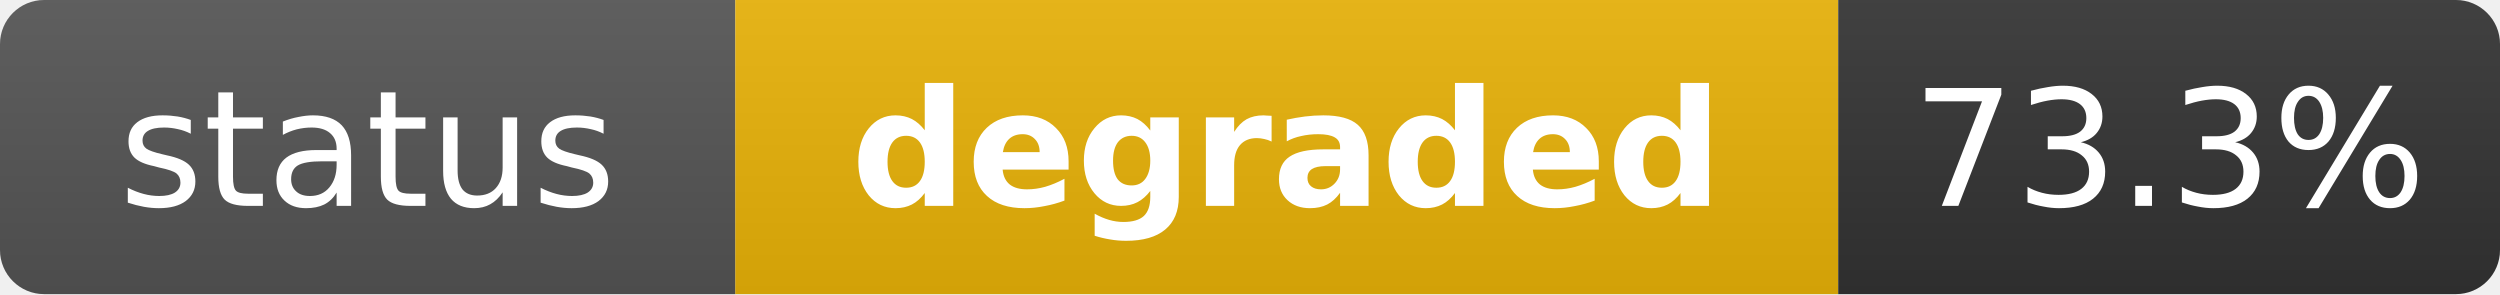
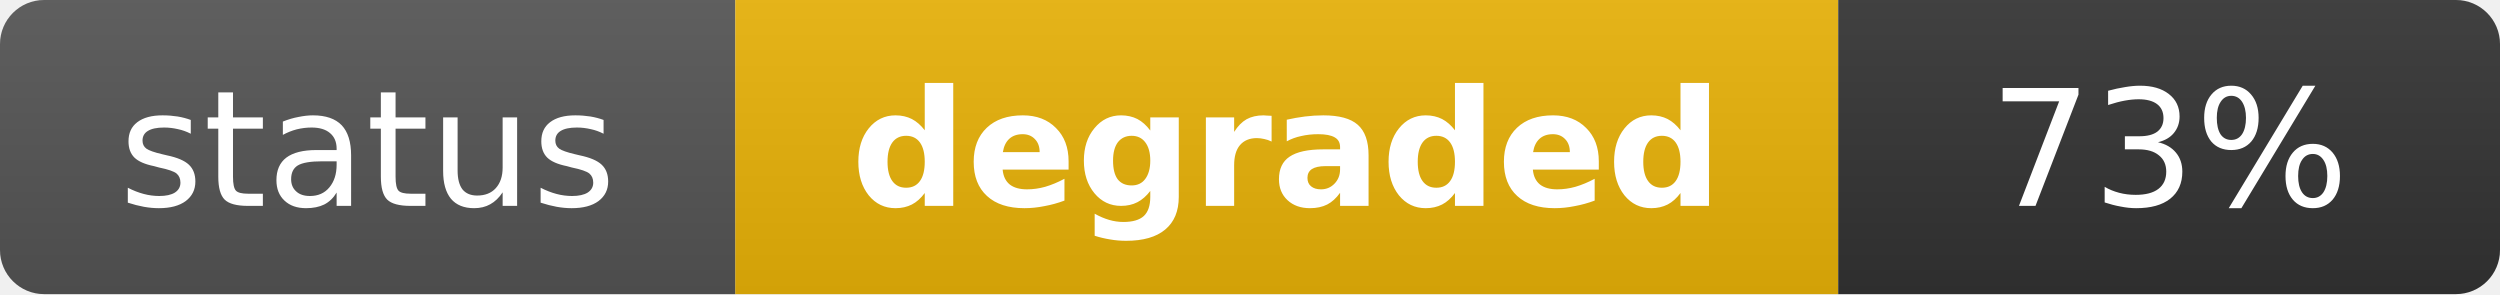
<svg xmlns="http://www.w3.org/2000/svg" width="170" height="20" role="img" aria-label="status: degraded">
  <linearGradient id="s" x2="0" y2="100%">
    <stop offset="0" stop-color="#bbb" stop-opacity=".1" />
    <stop offset="1" stop-opacity=".1" />
  </linearGradient>
  <clipPath id="r">
    <rect width="170" height="20" rx="3" fill="#fff" />
  </clipPath>
  <g clip-path="url(#r)">
    <rect width="50" height="20" fill="#555" />
    <rect x="50" width="75" height="20" fill="#eab308" />
    <rect x="125" width="45" height="20" fill="#333" />
    <rect width="170" height="20" fill="url(#s)" />
  </g>
  <g fill="#fff" text-anchor="middle" font-family="Verdana,Geneva,DejaVu Sans,sans-serif" text-rendering="geometricPrecision" font-size="11">
    <text x="25" y="14" fill="#fff">status</text>
    <text x="87.5" y="14" fill="#fff" font-weight="bold">degraded</text>
-     <text x="147.5" y="14" fill="#fff">73.3%</text>
+     <text x="147.5" y="14" fill="#fff">73%</text>
  </g>
</svg>
